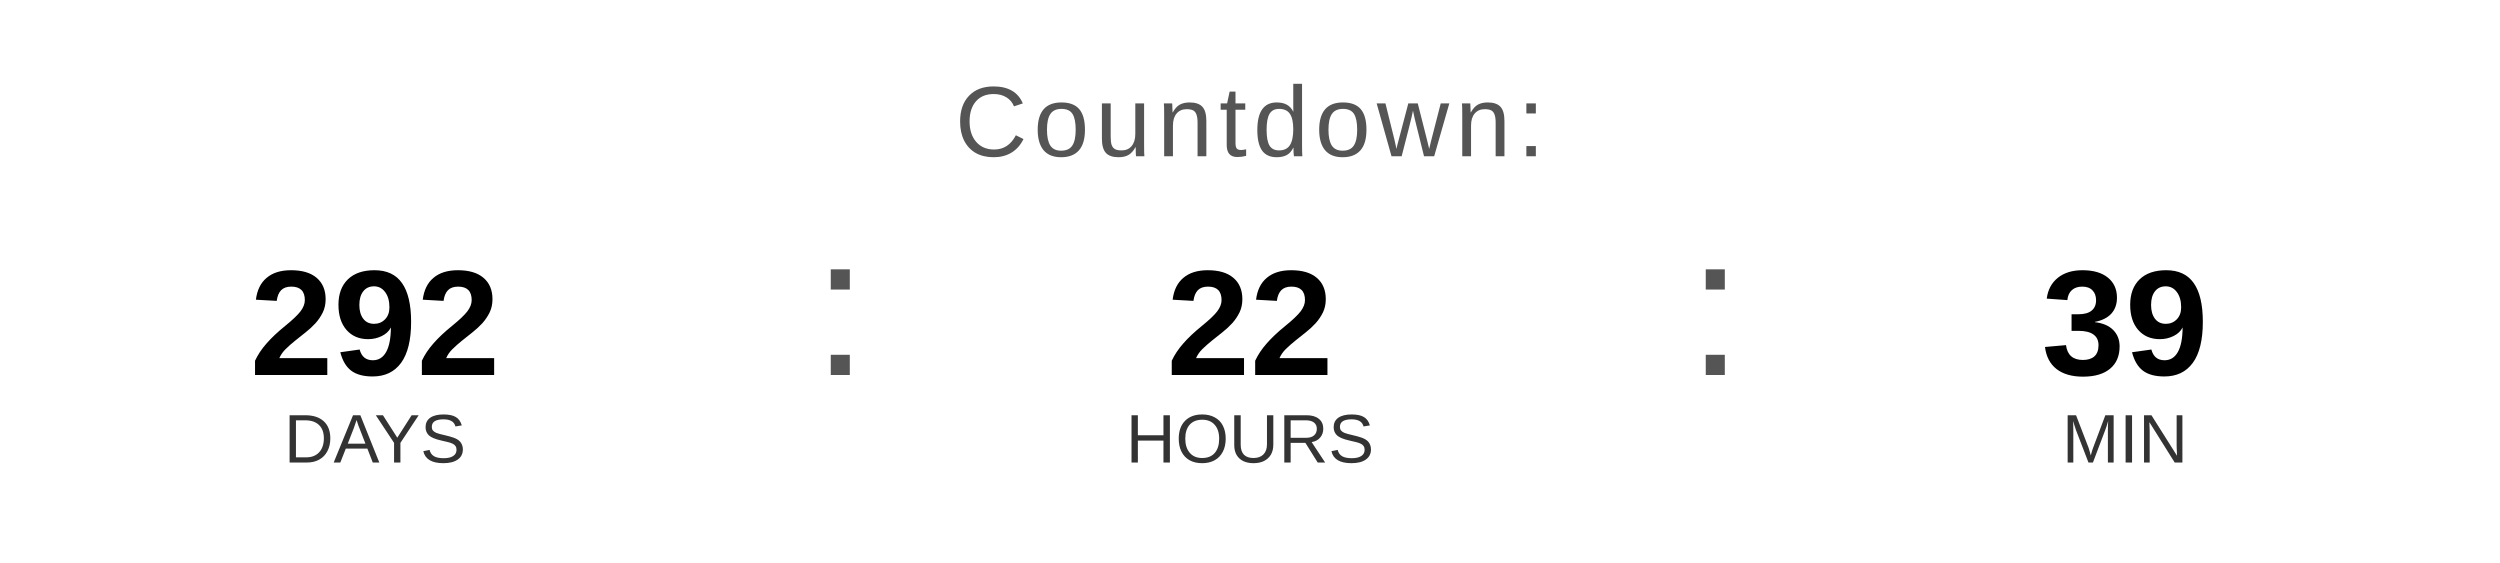
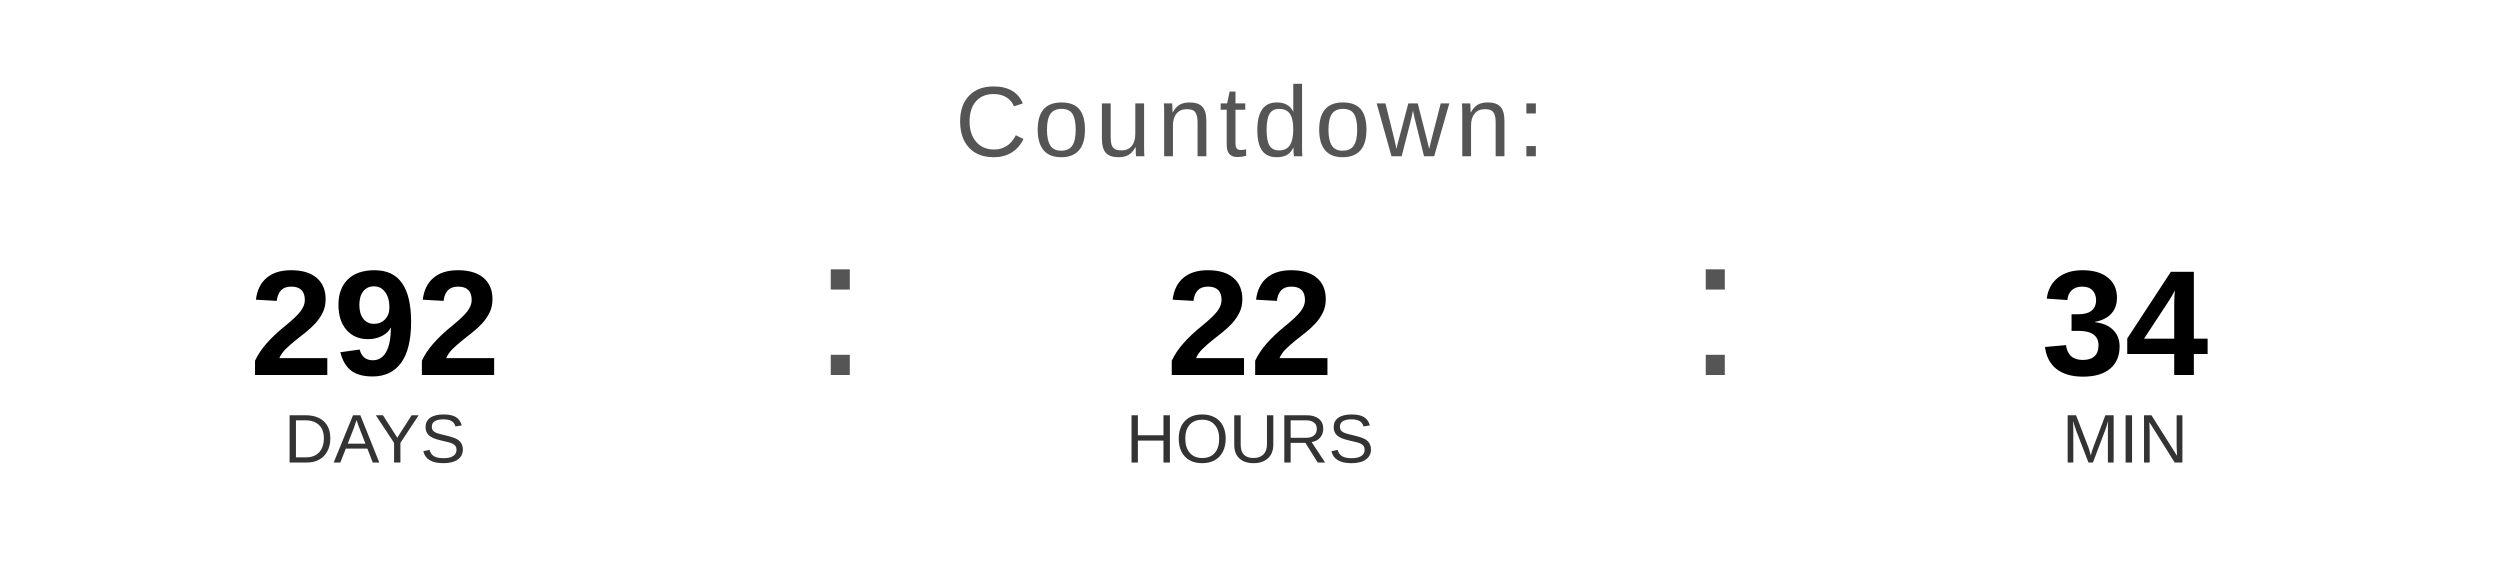
<svg xmlns="http://www.w3.org/2000/svg" width="400" height="90" viewBox="0 0 400 90">
  <text x="200" y="25" font-family="Arial, Helvetica, sans-serif" font-size="16" fill="#555555" text-anchor="middle" letter-spacing="1">
    Countdown:
  </text>
  <text x="60" y="60" font-family="Arial, Helvetica, sans-serif" font-size="24" font-weight="bold" fill="#000000" text-anchor="middle">292</text>
  <text x="60" y="74" font-family="Arial, Helvetica, sans-serif" font-size="11" fill="#333333" text-anchor="middle">DAYS</text>
  <text x="130" y="60" font-family="Arial, sans-serif" font-size="32" fill="#555555">:</text>
  <text x="200" y="60" font-family="Arial, Helvetica, sans-serif" font-size="24" font-weight="bold" fill="#000000" text-anchor="middle">22</text>
  <text x="200" y="74" font-family="Arial, Helvetica, sans-serif" font-size="11" fill="#333333" text-anchor="middle">HOURS</text>
  <text x="270" y="60" font-family="Arial, sans-serif" font-size="32" fill="#555555">:</text>
-   <text x="340" y="60" font-family="Arial, Helvetica, sans-serif" font-size="24" font-weight="bold" fill="#000000" text-anchor="middle">39</text>
+   <text x="340" y="60" font-family="Arial, Helvetica, sans-serif" font-size="24" font-weight="bold" fill="#000000" text-anchor="middle">34</text>
  <text x="340" y="74" font-family="Arial, Helvetica, sans-serif" font-size="11" fill="#333333" text-anchor="middle">MIN</text>
</svg>
